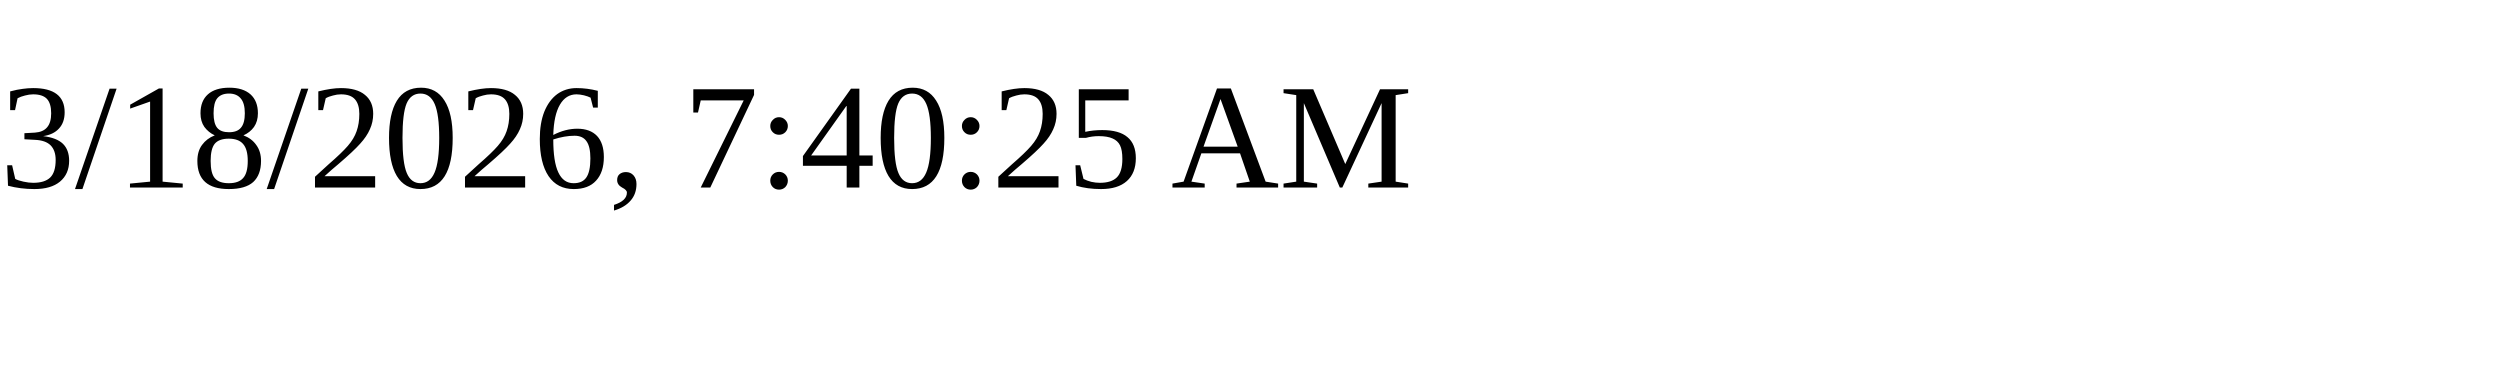
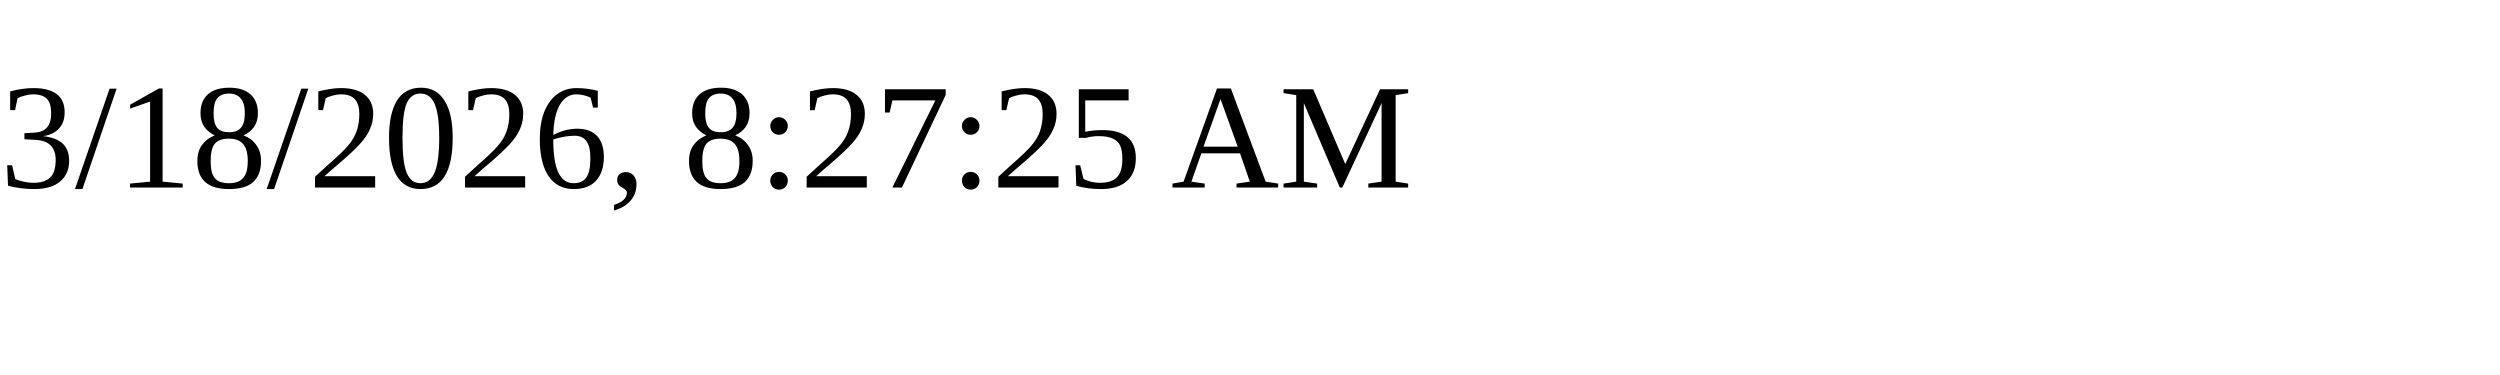
<svg xmlns="http://www.w3.org/2000/svg" height="30" width="200">
-   <text x="0" y="15">3/18/2026, 7:40:25 AM</text>
+   <text x="0" y="15">3/18/2026, 8:27:25 AM</text>
</svg>
